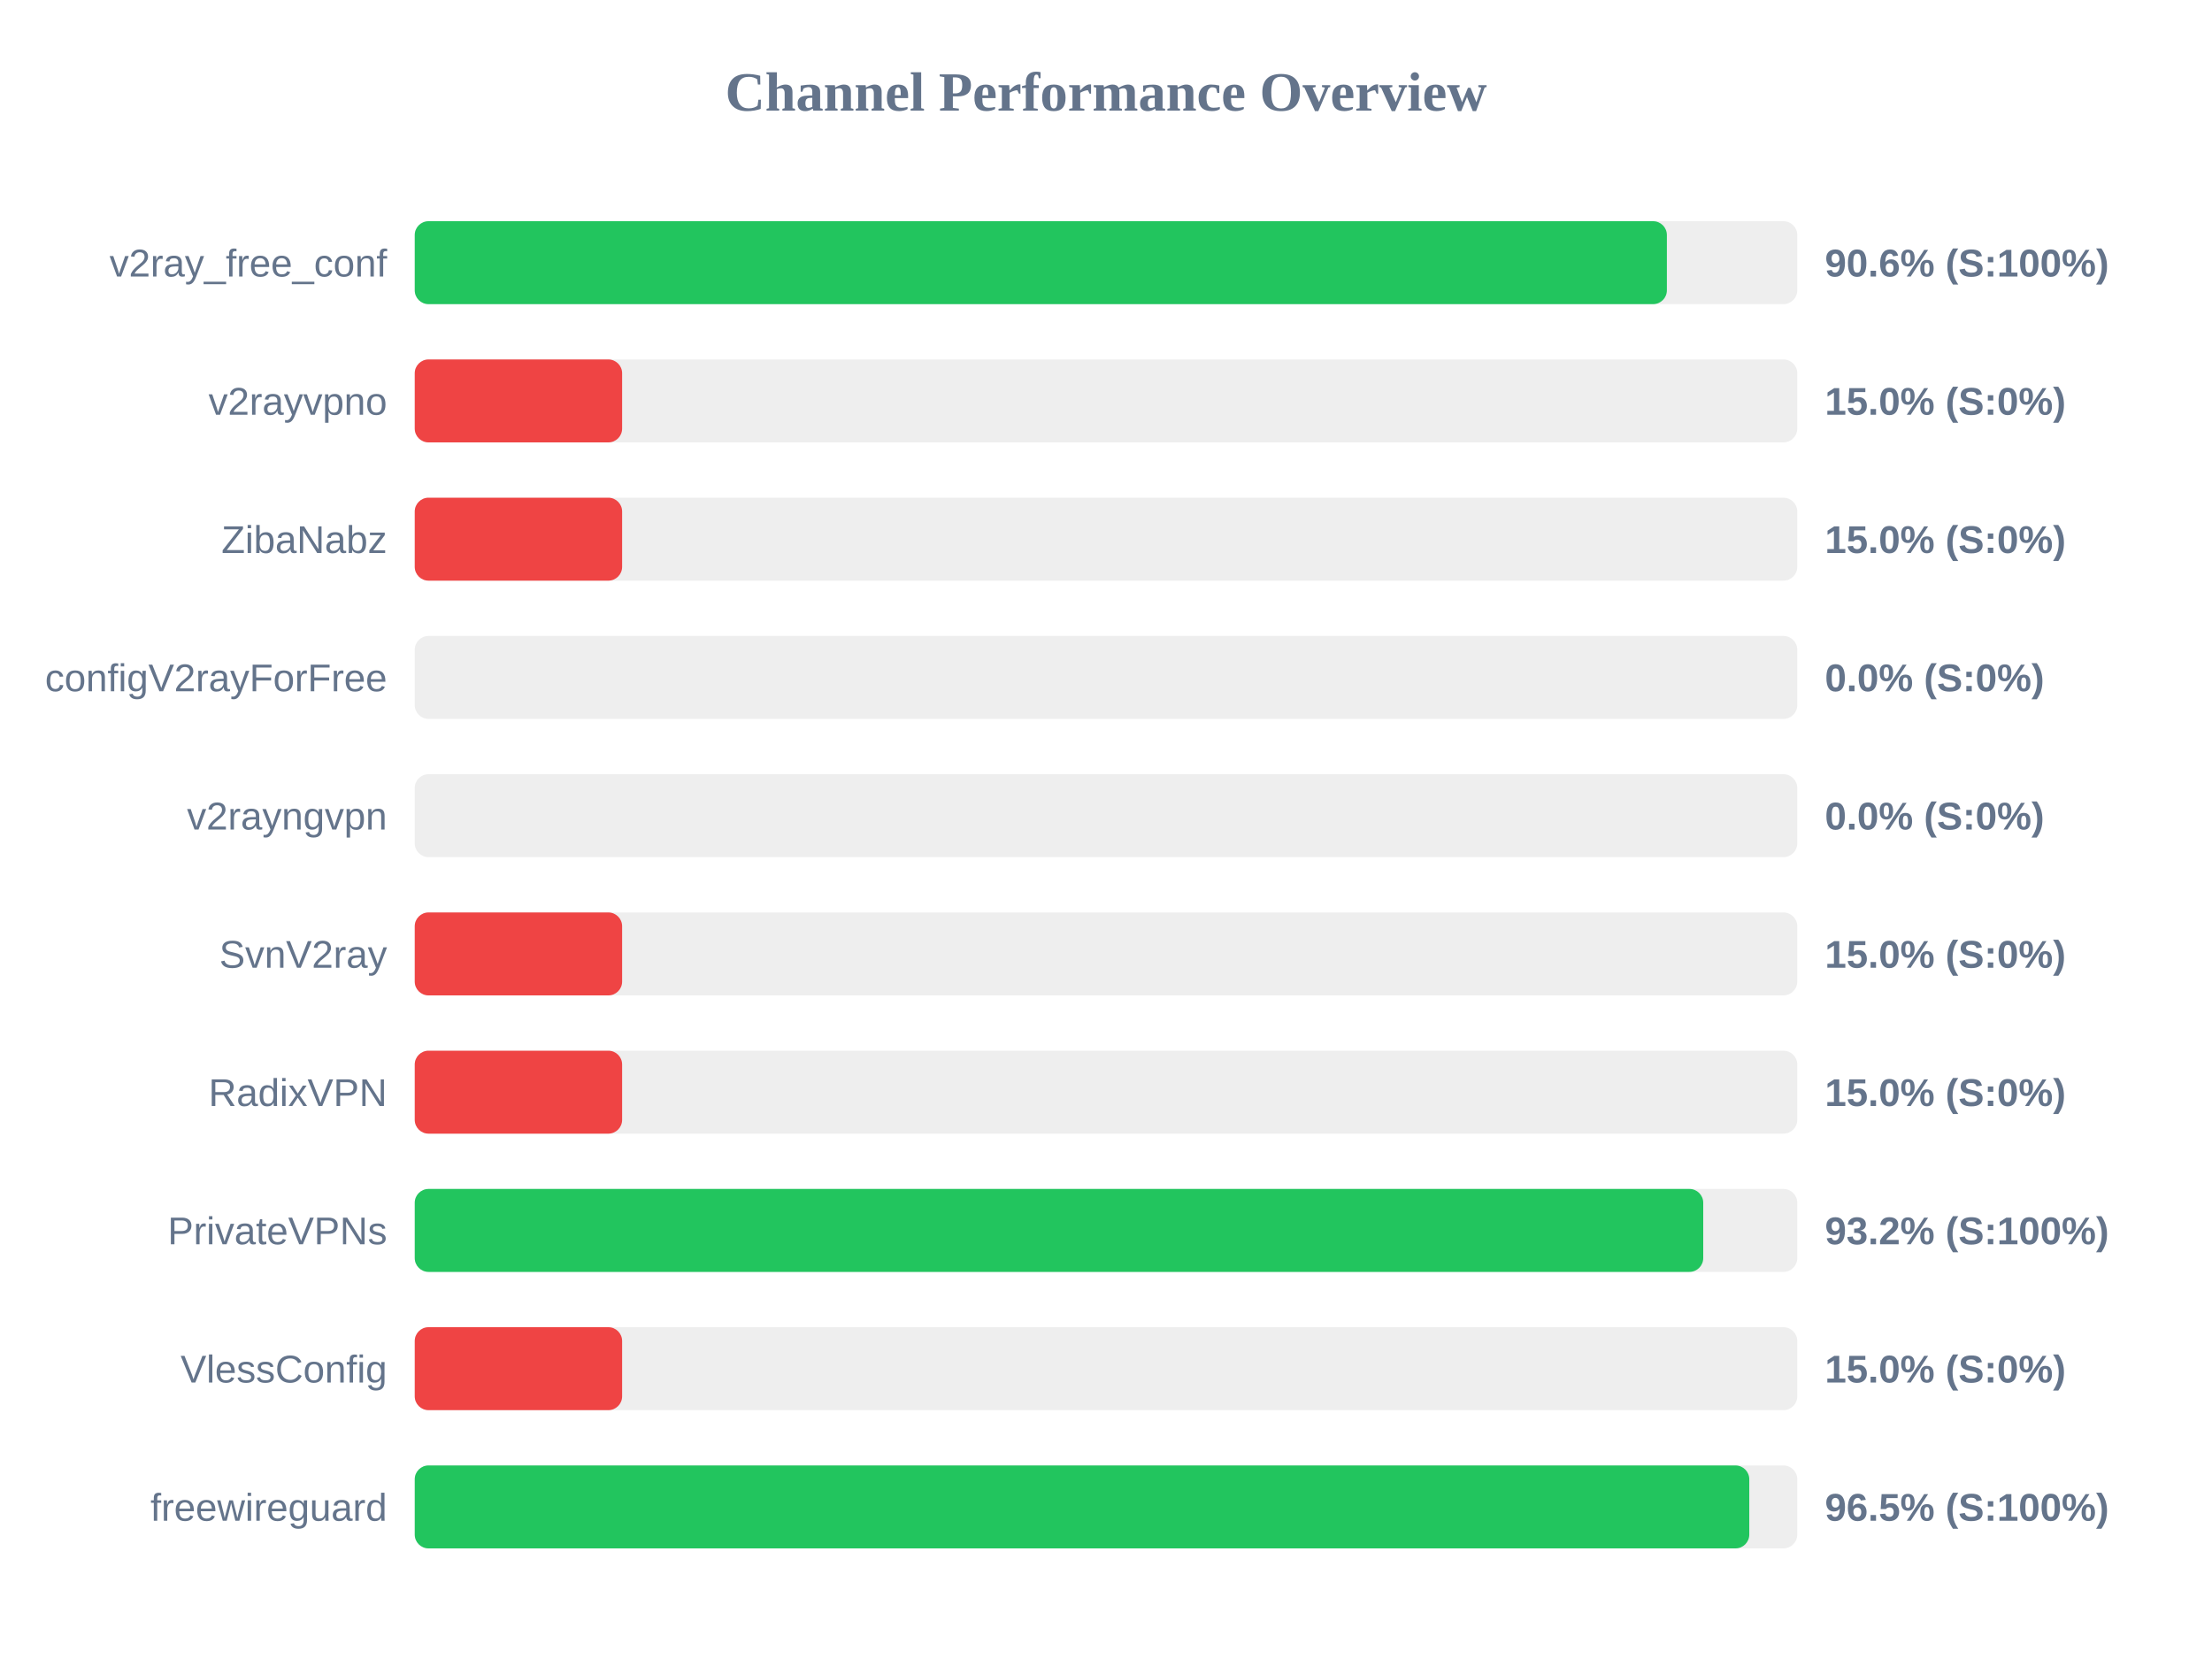
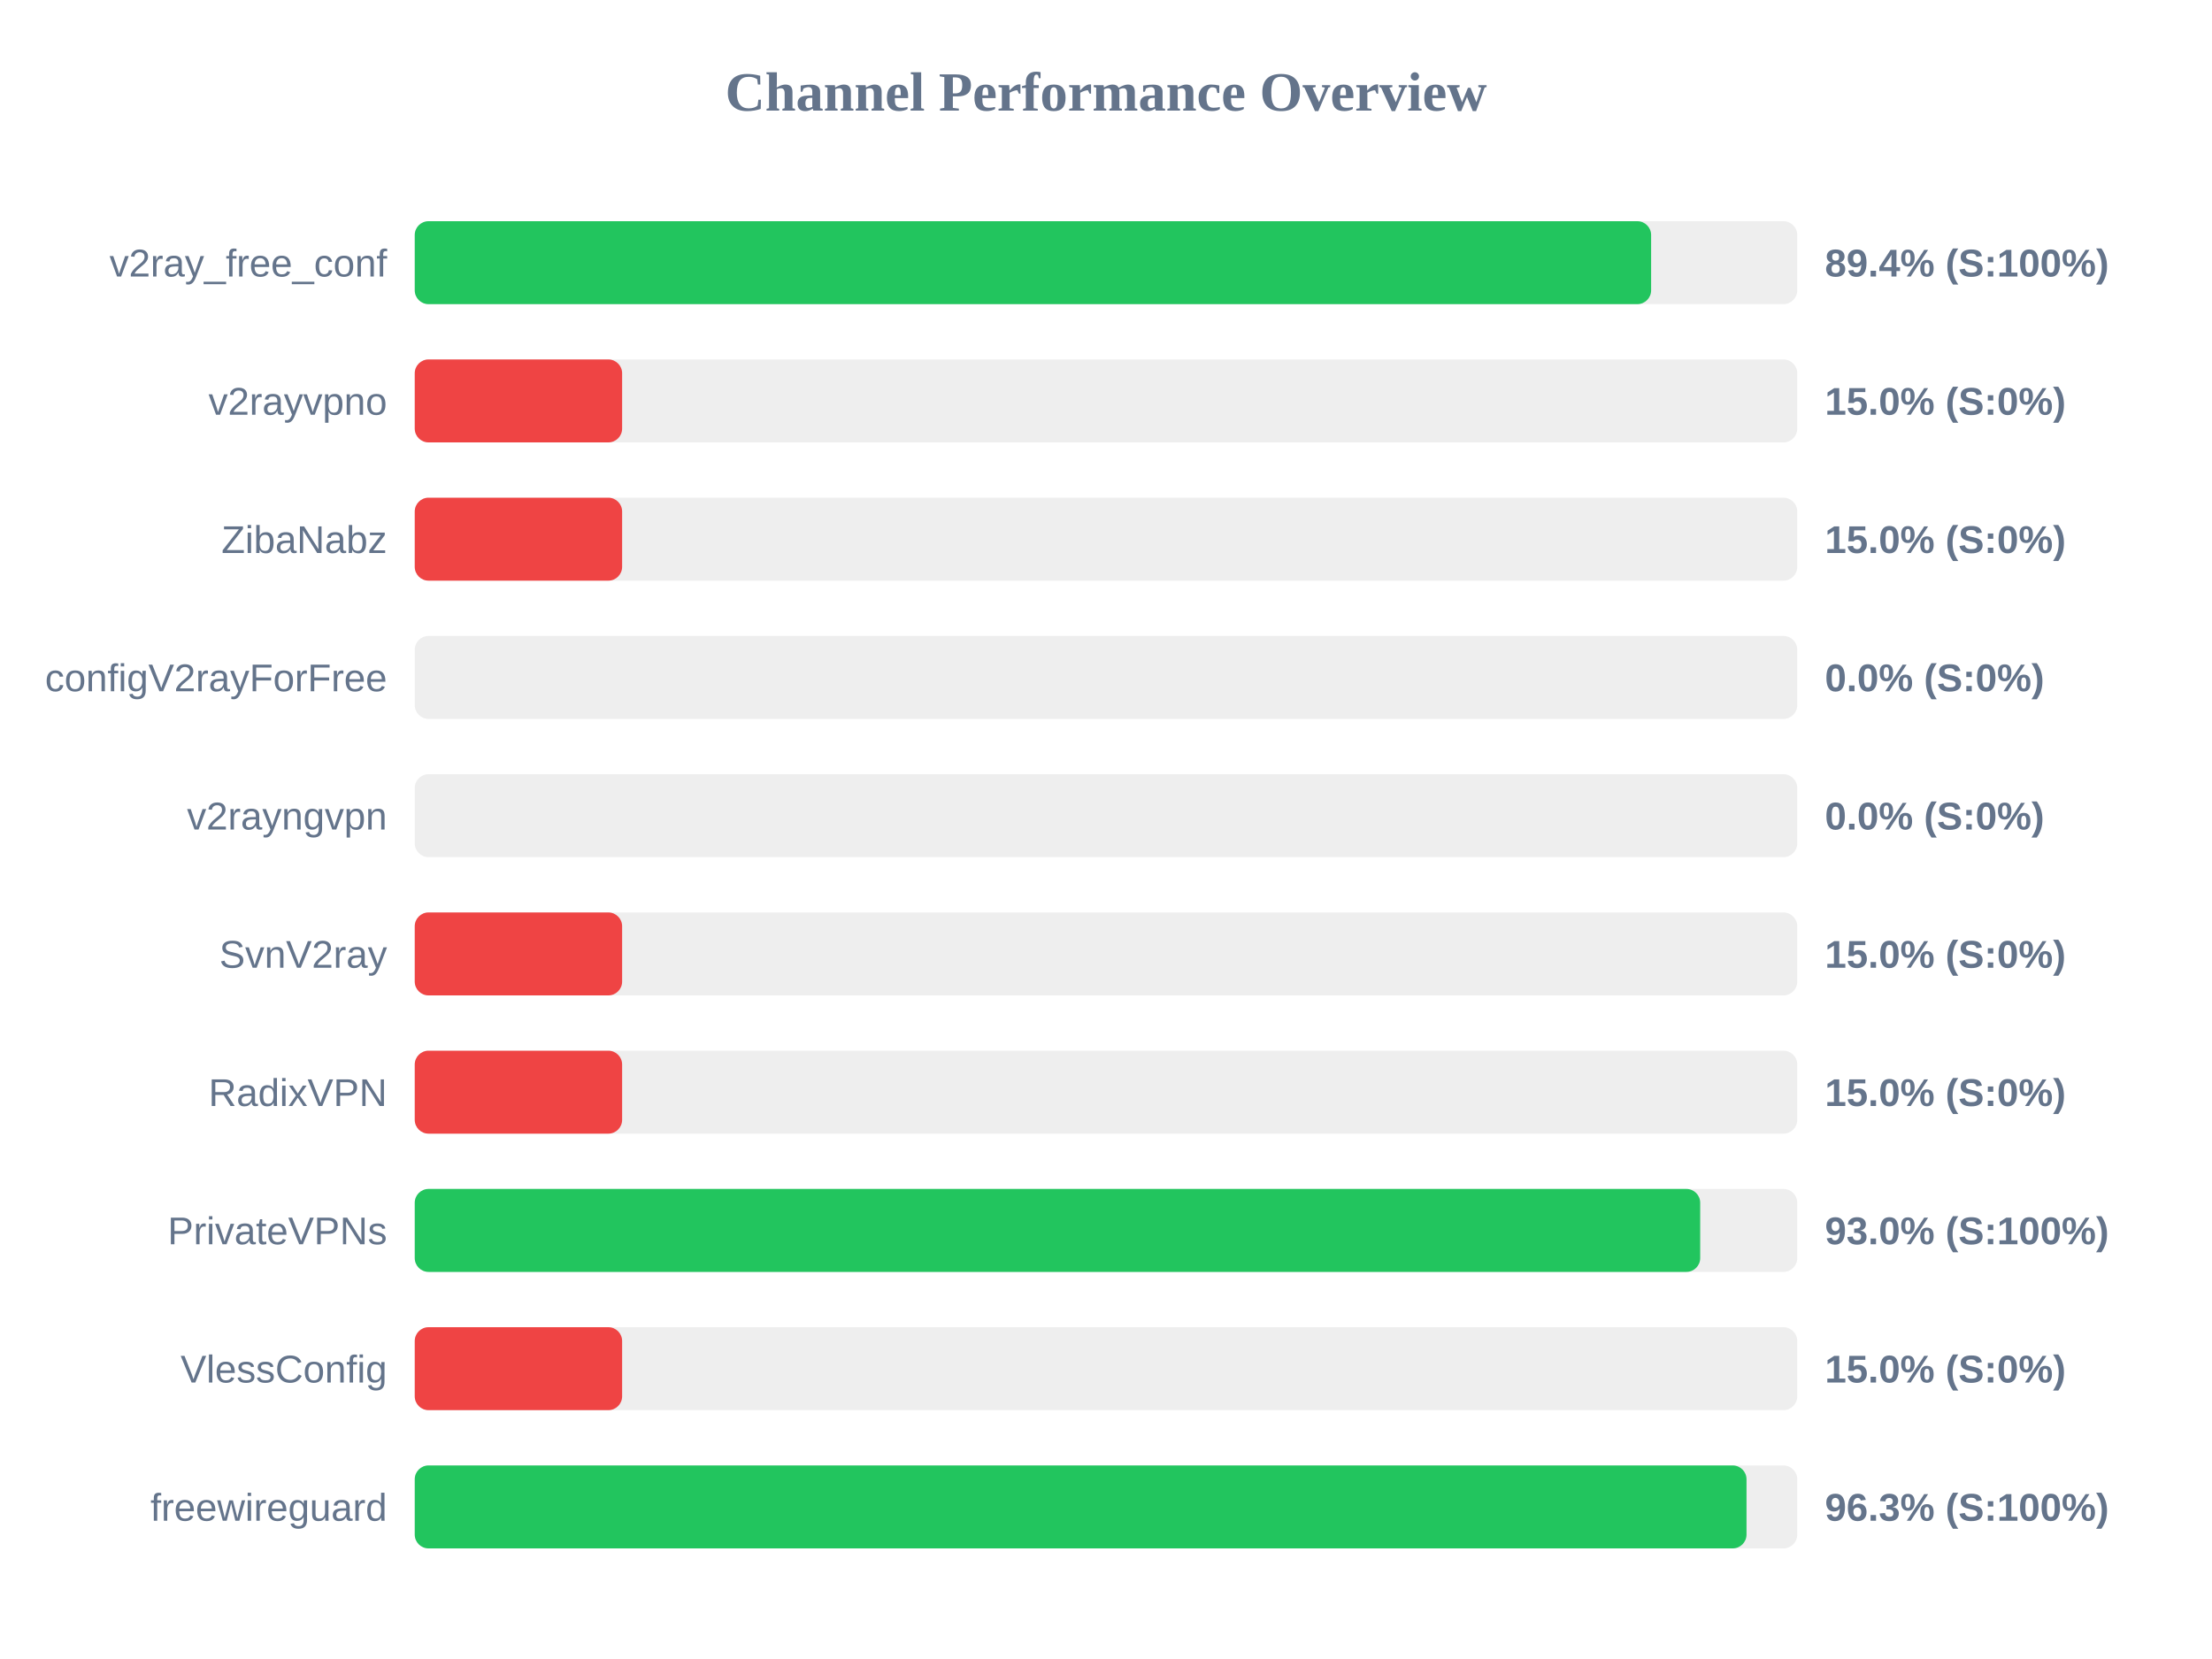
<svg xmlns="http://www.w3.org/2000/svg" width="800" height="600" version="1.1">
  <style>
        .row { font: 14px Arial; fill: #64748b; }
        .score { font: bold 14px Arial; fill: #64748b; }
    </style>
  <text x="400" y="40" text-anchor="middle" font-size="20px" font-weight="bold" fill="#64748b">Channel Performance Overview</text>
  <rect x="150" y="80" width="500" height="30" fill="#eee" rx="5" />
-   <rect x="150" y="80" width="452.85" height="30" fill="#22c55e" rx="5" />
+   <rect x="150" y="80" width="447.15" height="30" fill="#22c55e" rx="5" />
  <text x="140" y="100" text-anchor="end" class="row">v2ray_free_conf</text>
-   <text x="660" y="100" text-anchor="start" class="score">90.6% (S:100%)</text>
+   <text x="660" y="100" text-anchor="start" class="score">89.4% (S:100%)</text>
  <rect x="150" y="130" width="500" height="30" fill="#eee" rx="5" />
  <rect x="150" y="130" width="75.0" height="30" fill="#ef4444" rx="5" />
  <text x="140" y="150" text-anchor="end" class="row">v2rayvpno</text>
  <text x="660" y="150" text-anchor="start" class="score">15.0% (S:0%)</text>
  <rect x="150" y="180" width="500" height="30" fill="#eee" rx="5" />
  <rect x="150" y="180" width="75.0" height="30" fill="#ef4444" rx="5" />
  <text x="140" y="200" text-anchor="end" class="row">ZibaNabz</text>
  <text x="660" y="200" text-anchor="start" class="score">15.0% (S:0%)</text>
  <rect x="150" y="230" width="500" height="30" fill="#eee" rx="5" />
  <rect x="150" y="230" width="0.0" height="30" fill="#ef4444" rx="5" />
  <text x="140" y="250" text-anchor="end" class="row">configV2rayForFree</text>
  <text x="660" y="250" text-anchor="start" class="score">0.0% (S:0%)</text>
  <rect x="150" y="280" width="500" height="30" fill="#eee" rx="5" />
  <rect x="150" y="280" width="0.0" height="30" fill="#ef4444" rx="5" />
  <text x="140" y="300" text-anchor="end" class="row">v2rayngvpn</text>
  <text x="660" y="300" text-anchor="start" class="score">0.0% (S:0%)</text>
  <rect x="150" y="330" width="500" height="30" fill="#eee" rx="5" />
  <rect x="150" y="330" width="75.0" height="30" fill="#ef4444" rx="5" />
  <text x="140" y="350" text-anchor="end" class="row">SvnV2ray</text>
  <text x="660" y="350" text-anchor="start" class="score">15.0% (S:0%)</text>
  <rect x="150" y="380" width="500" height="30" fill="#eee" rx="5" />
  <rect x="150" y="380" width="75.0" height="30" fill="#ef4444" rx="5" />
  <text x="140" y="400" text-anchor="end" class="row">RadixVPN</text>
  <text x="660" y="400" text-anchor="start" class="score">15.0% (S:0%)</text>
  <rect x="150" y="430" width="500" height="30" fill="#eee" rx="5" />
-   <rect x="150" y="430" width="466.0" height="30" fill="#22c55e" rx="5" />
+   <rect x="150" y="430" width="464.9" height="30" fill="#22c55e" rx="5" />
  <text x="140" y="450" text-anchor="end" class="row">PrivateVPNs</text>
-   <text x="660" y="450" text-anchor="start" class="score">93.2% (S:100%)</text>
+   <text x="660" y="450" text-anchor="start" class="score">93.0% (S:100%)</text>
  <rect x="150" y="480" width="500" height="30" fill="#eee" rx="5" />
  <rect x="150" y="480" width="75.0" height="30" fill="#ef4444" rx="5" />
  <text x="140" y="500" text-anchor="end" class="row">VlessConfig</text>
  <text x="660" y="500" text-anchor="start" class="score">15.0% (S:0%)</text>
  <rect x="150" y="530" width="500" height="30" fill="#eee" rx="5" />
-   <rect x="150" y="530" width="482.65" height="30" fill="#22c55e" rx="5" />
+   <rect x="150" y="530" width="481.65" height="30" fill="#22c55e" rx="5" />
  <text x="140" y="550" text-anchor="end" class="row">freewireguard</text>
-   <text x="660" y="550" text-anchor="start" class="score">96.5% (S:100%)</text>
+   <text x="660" y="550" text-anchor="start" class="score">96.3% (S:100%)</text>
</svg>
